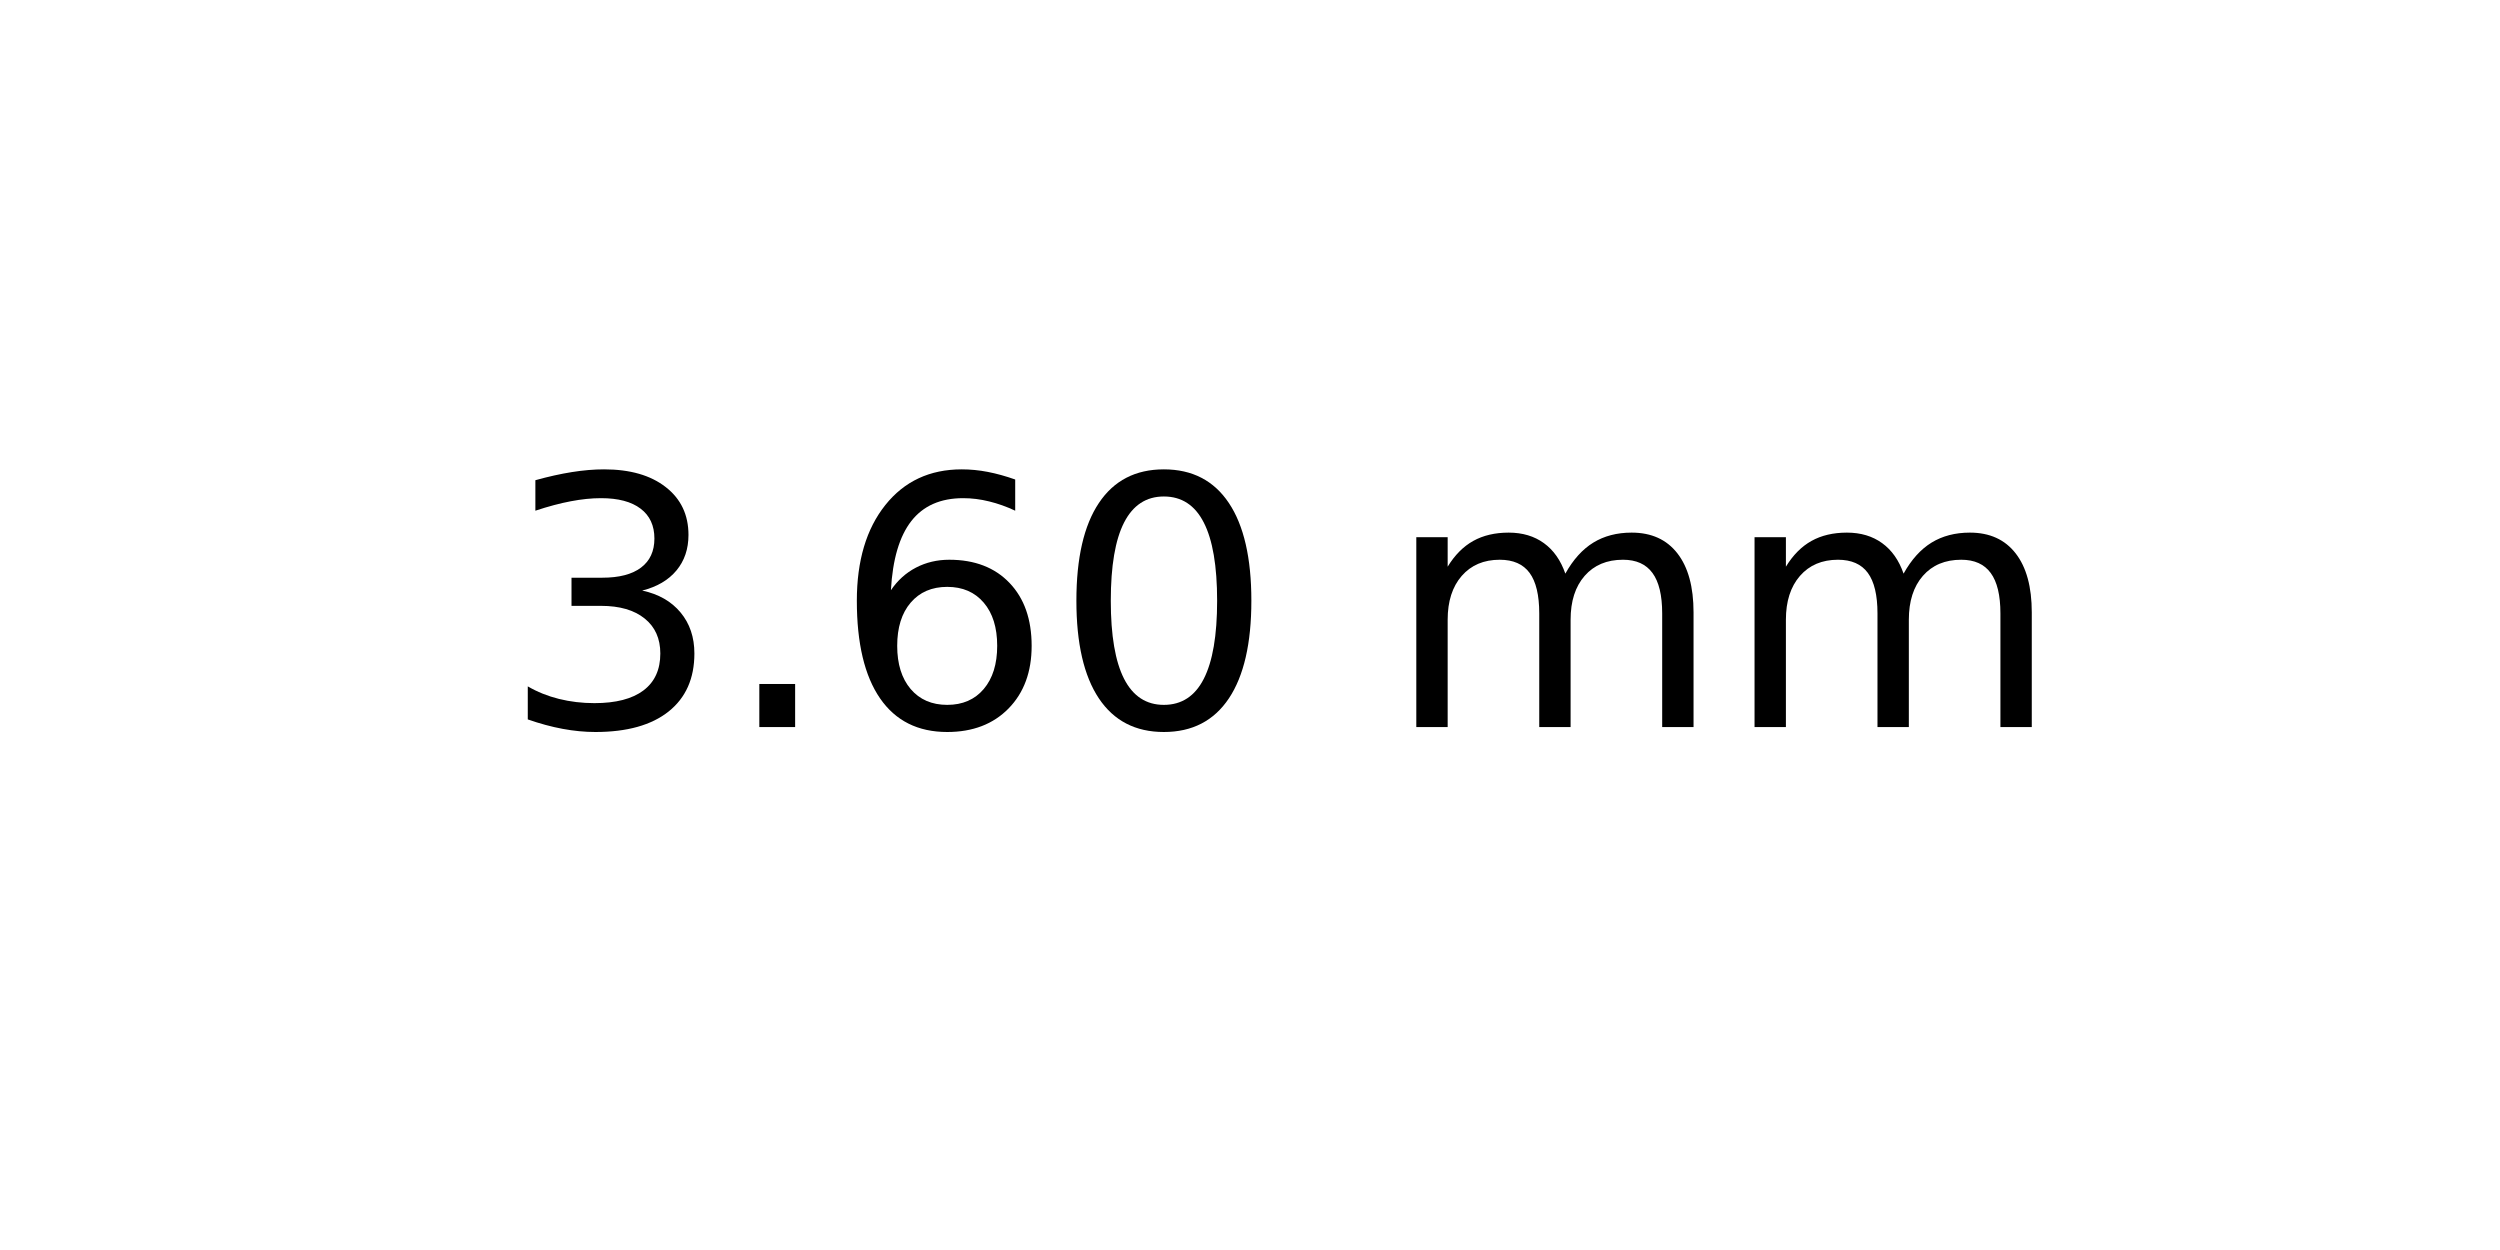
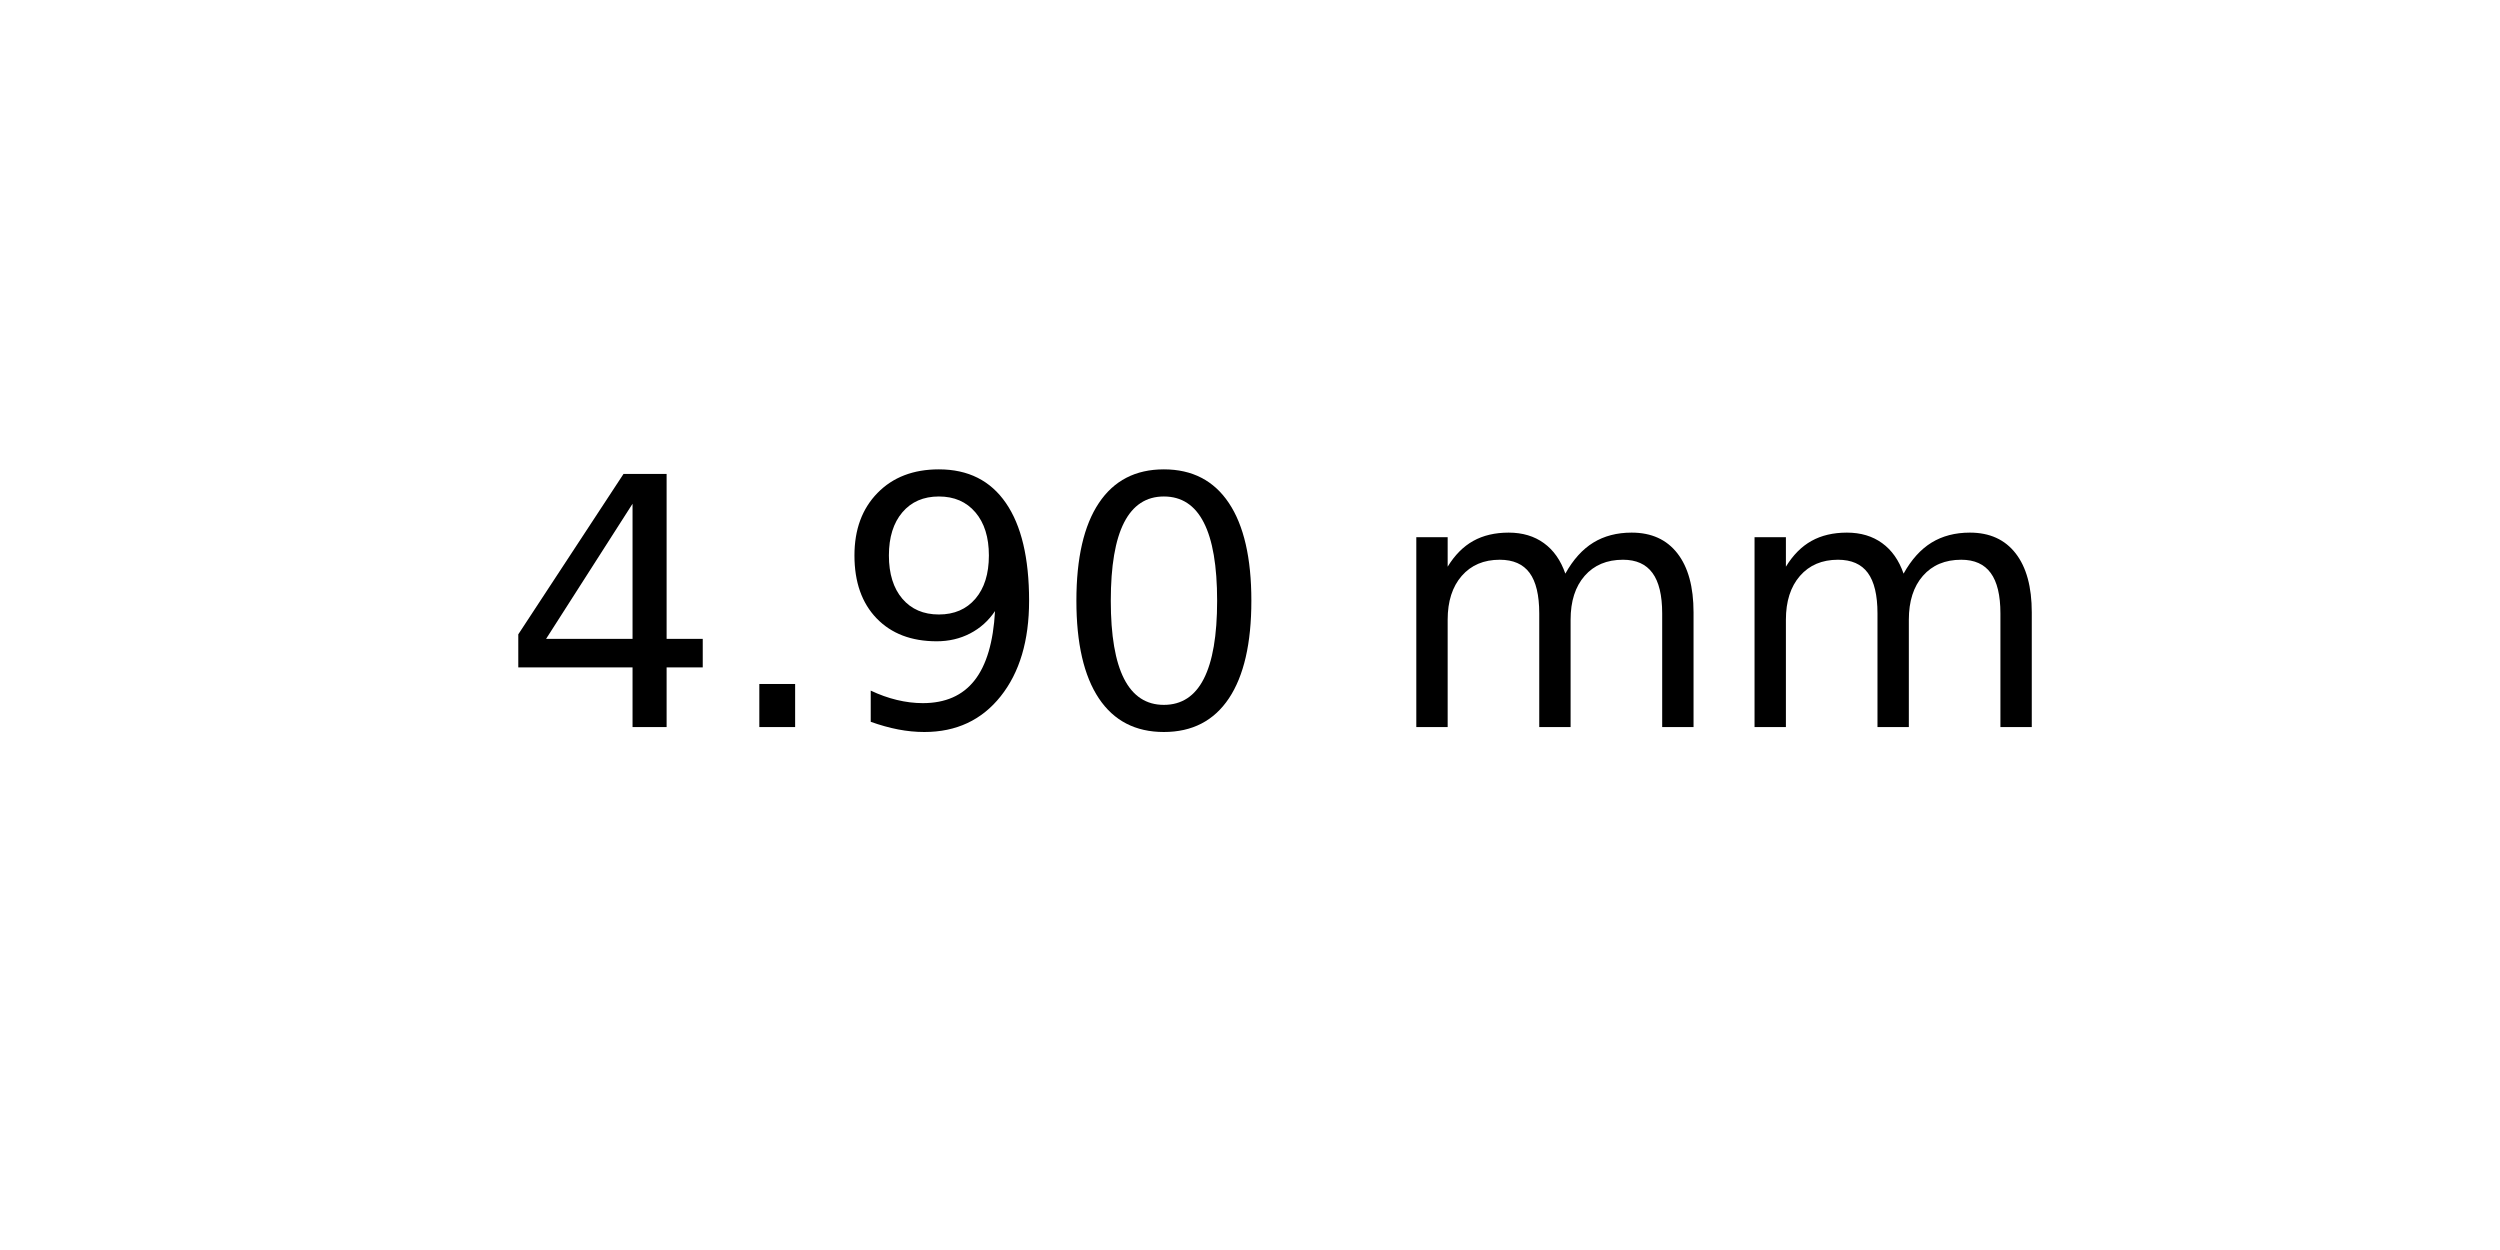
<svg xmlns="http://www.w3.org/2000/svg" xmlns:xlink="http://www.w3.org/1999/xlink" width="72pt" height="36pt" viewBox="0 0 72 36" version="1.1">
  <defs>
    <style type="text/css">*{stroke-linejoin: round; stroke-linecap: butt}</style>
  </defs>
  <g id="figure_1">
    <g id="axes_1">
      <g id="text_1">
        <g transform="translate(14.4375 20.93937) scale(0.1 -0.1)">
          <defs>
-             <path id="DejaVuSans-33" d="M 2597 2516  Q 3050 2419 3304 2112  Q 3559 1806 3559 1356  Q 3559 666 3084 287  Q 2609 -91 1734 -91  Q 1441 -91 1130 -33  Q 819 25 488 141  L 488 750  Q 750 597 1062 519  Q 1375 441 1716 441  Q 2309 441 2620 675  Q 2931 909 2931 1356  Q 2931 1769 2642 2001  Q 2353 2234 1838 2234  L 1294 2234  L 1294 2753  L 1863 2753  Q 2328 2753 2575 2939  Q 2822 3125 2822 3475  Q 2822 3834 2567 4026  Q 2313 4219 1838 4219  Q 1578 4219 1281 4162  Q 984 4106 628 3988  L 628 4550  Q 988 4650 1302 4700  Q 1616 4750 1894 4750  Q 2613 4750 3031 4423  Q 3450 4097 3450 3541  Q 3450 3153 3228 2886  Q 3006 2619 2597 2516  z " transform="scale(0.015625)" />
+             <path id="DejaVuSans-34" d="M 2419 4116  L 825 1625  L 2419 1625  L 2419 4116  z M 2253 4666  L 3047 4666  L 3047 1625  L 3713 1625  L 3713 1100  L 3047 1100  L 3047 0  L 2419 0  L 2419 1100  L 313 1100  L 313 1709  L 2253 4666  z " transform="scale(0.015625)" />
            <path id="DejaVuSans-2e" d="M 684 794  L 1344 794  L 1344 0  L 684 0  L 684 794  z " transform="scale(0.015625)" />
-             <path id="DejaVuSans-36" d="M 2113 2584  Q 1688 2584 1439 2293  Q 1191 2003 1191 1497  Q 1191 994 1439 701  Q 1688 409 2113 409  Q 2538 409 2786 701  Q 3034 994 3034 1497  Q 3034 2003 2786 2293  Q 2538 2584 2113 2584  z M 3366 4563  L 3366 3988  Q 3128 4100 2886 4159  Q 2644 4219 2406 4219  Q 1781 4219 1451 3797  Q 1122 3375 1075 2522  Q 1259 2794 1537 2939  Q 1816 3084 2150 3084  Q 2853 3084 3261 2657  Q 3669 2231 3669 1497  Q 3669 778 3244 343  Q 2819 -91 2113 -91  Q 1303 -91 875 529  Q 447 1150 447 2328  Q 447 3434 972 4092  Q 1497 4750 2381 4750  Q 2619 4750 2861 4703  Q 3103 4656 3366 4563  z " transform="scale(0.015625)" />
+             <path id="DejaVuSans-39" d="M 703 97  L 703 672  Q 941 559 1184 500  Q 1428 441 1663 441  Q 2288 441 2617 861  Q 2947 1281 2994 2138  Q 2813 1869 2534 1725  Q 2256 1581 1919 1581  Q 1219 1581 811 2004  Q 403 2428 403 3163  Q 403 3881 828 4315  Q 1253 4750 1959 4750  Q 2769 4750 3195 4129  Q 3622 3509 3622 2328  Q 3622 1225 3098 567  Q 2575 -91 1691 -91  Q 1453 -91 1209 -44  Q 966 3 703 97  z M 1959 2075  Q 2384 2075 2632 2365  Q 2881 2656 2881 3163  Q 2881 3666 2632 3958  Q 2384 4250 1959 4250  Q 1534 4250 1286 3958  Q 1038 3666 1038 3163  Q 1038 2656 1286 2365  Q 1534 2075 1959 2075  z " transform="scale(0.015625)" />
            <path id="DejaVuSans-30" d="M 2034 4250  Q 1547 4250 1301 3770  Q 1056 3291 1056 2328  Q 1056 1369 1301 889  Q 1547 409 2034 409  Q 2525 409 2770 889  Q 3016 1369 3016 2328  Q 3016 3291 2770 3770  Q 2525 4250 2034 4250  z M 2034 4750  Q 2819 4750 3233 4129  Q 3647 3509 3647 2328  Q 3647 1150 3233 529  Q 2819 -91 2034 -91  Q 1250 -91 836 529  Q 422 1150 422 2328  Q 422 3509 836 4129  Q 1250 4750 2034 4750  z " transform="scale(0.015625)" />
            <path id="DejaVuSans-20" transform="scale(0.015625)" />
            <path id="DejaVuSans-6d" d="M 3328 2828  Q 3544 3216 3844 3400  Q 4144 3584 4550 3584  Q 5097 3584 5394 3201  Q 5691 2819 5691 2113  L 5691 0  L 5113 0  L 5113 2094  Q 5113 2597 4934 2840  Q 4756 3084 4391 3084  Q 3944 3084 3684 2787  Q 3425 2491 3425 1978  L 3425 0  L 2847 0  L 2847 2094  Q 2847 2600 2669 2842  Q 2491 3084 2119 3084  Q 1678 3084 1418 2786  Q 1159 2488 1159 1978  L 1159 0  L 581 0  L 581 3500  L 1159 3500  L 1159 2956  Q 1356 3278 1631 3431  Q 1906 3584 2284 3584  Q 2666 3584 2933 3390  Q 3200 3197 3328 2828  z " transform="scale(0.015625)" />
          </defs>
-           <use xlink:href="#DejaVuSans-33" />
+           <use xlink:href="#DejaVuSans-34" />
          <use xlink:href="#DejaVuSans-2e" x="63.623" />
-           <use xlink:href="#DejaVuSans-36" x="95.41" />
+           <use xlink:href="#DejaVuSans-39" x="95.41" />
          <use xlink:href="#DejaVuSans-30" x="159.033" />
          <use xlink:href="#DejaVuSans-20" x="222.656" />
          <use xlink:href="#DejaVuSans-6d" x="254.443" />
          <use xlink:href="#DejaVuSans-6d" x="351.855" />
        </g>
      </g>
    </g>
  </g>
</svg>
